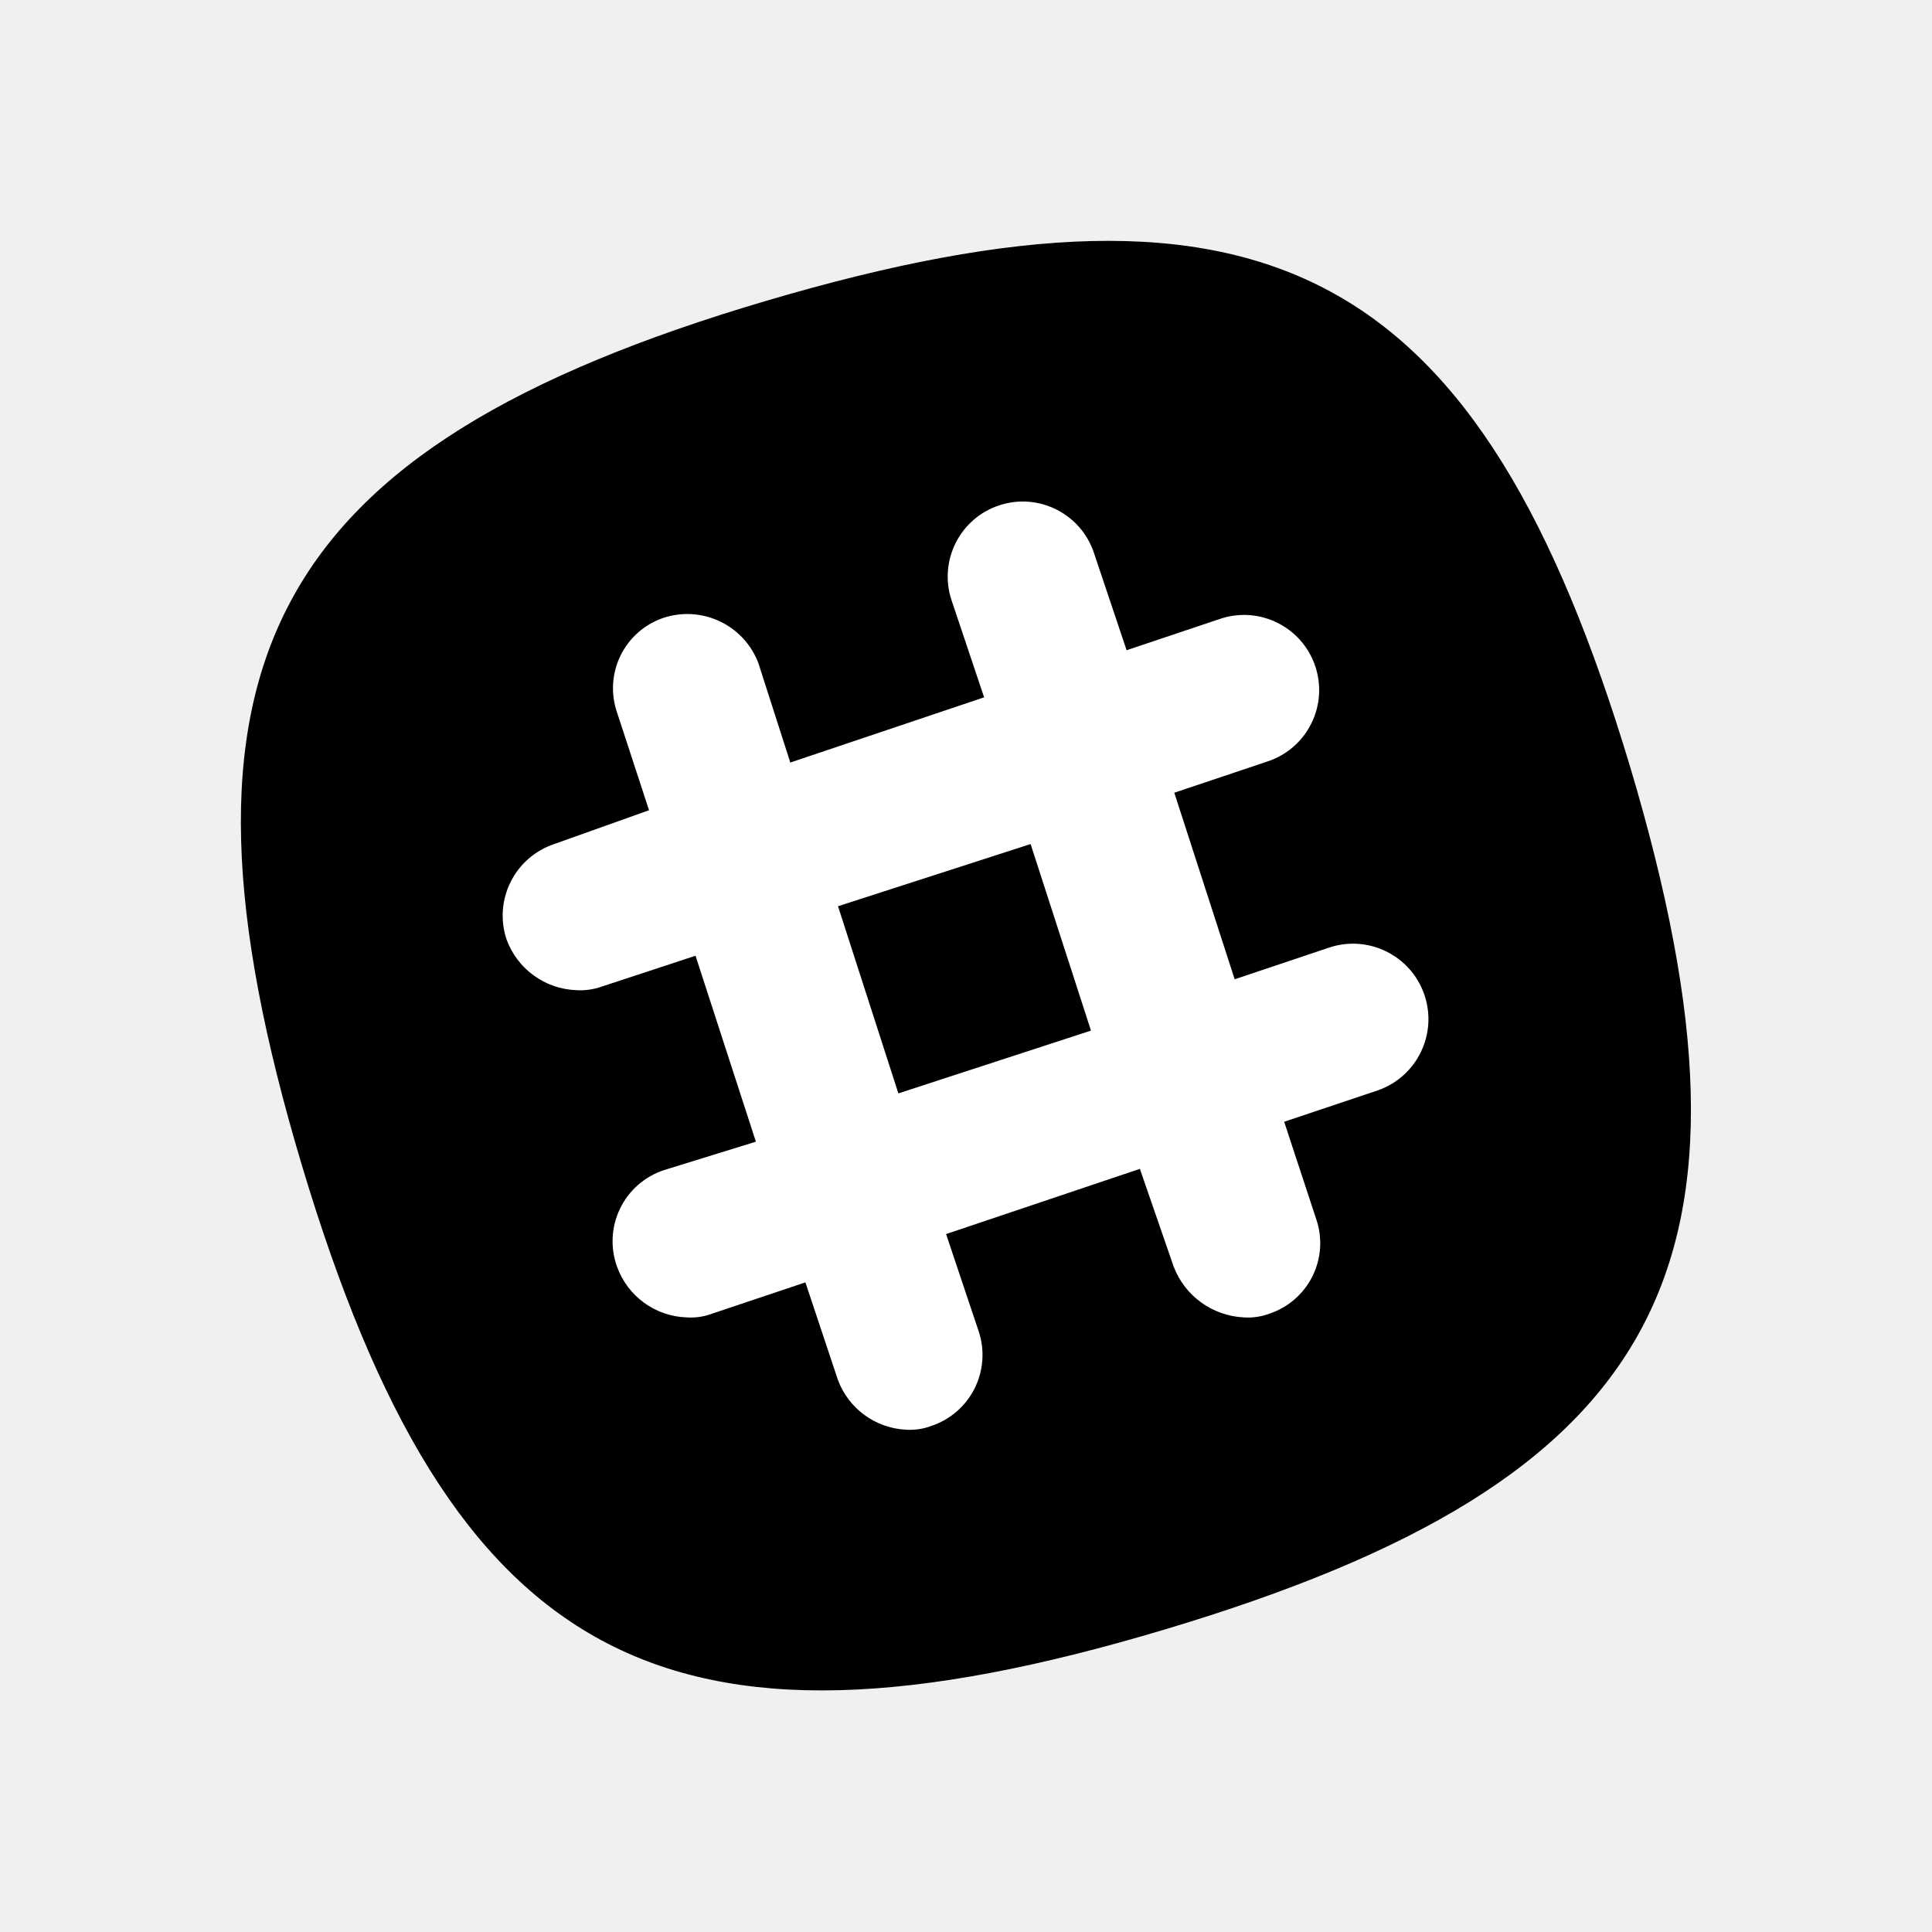
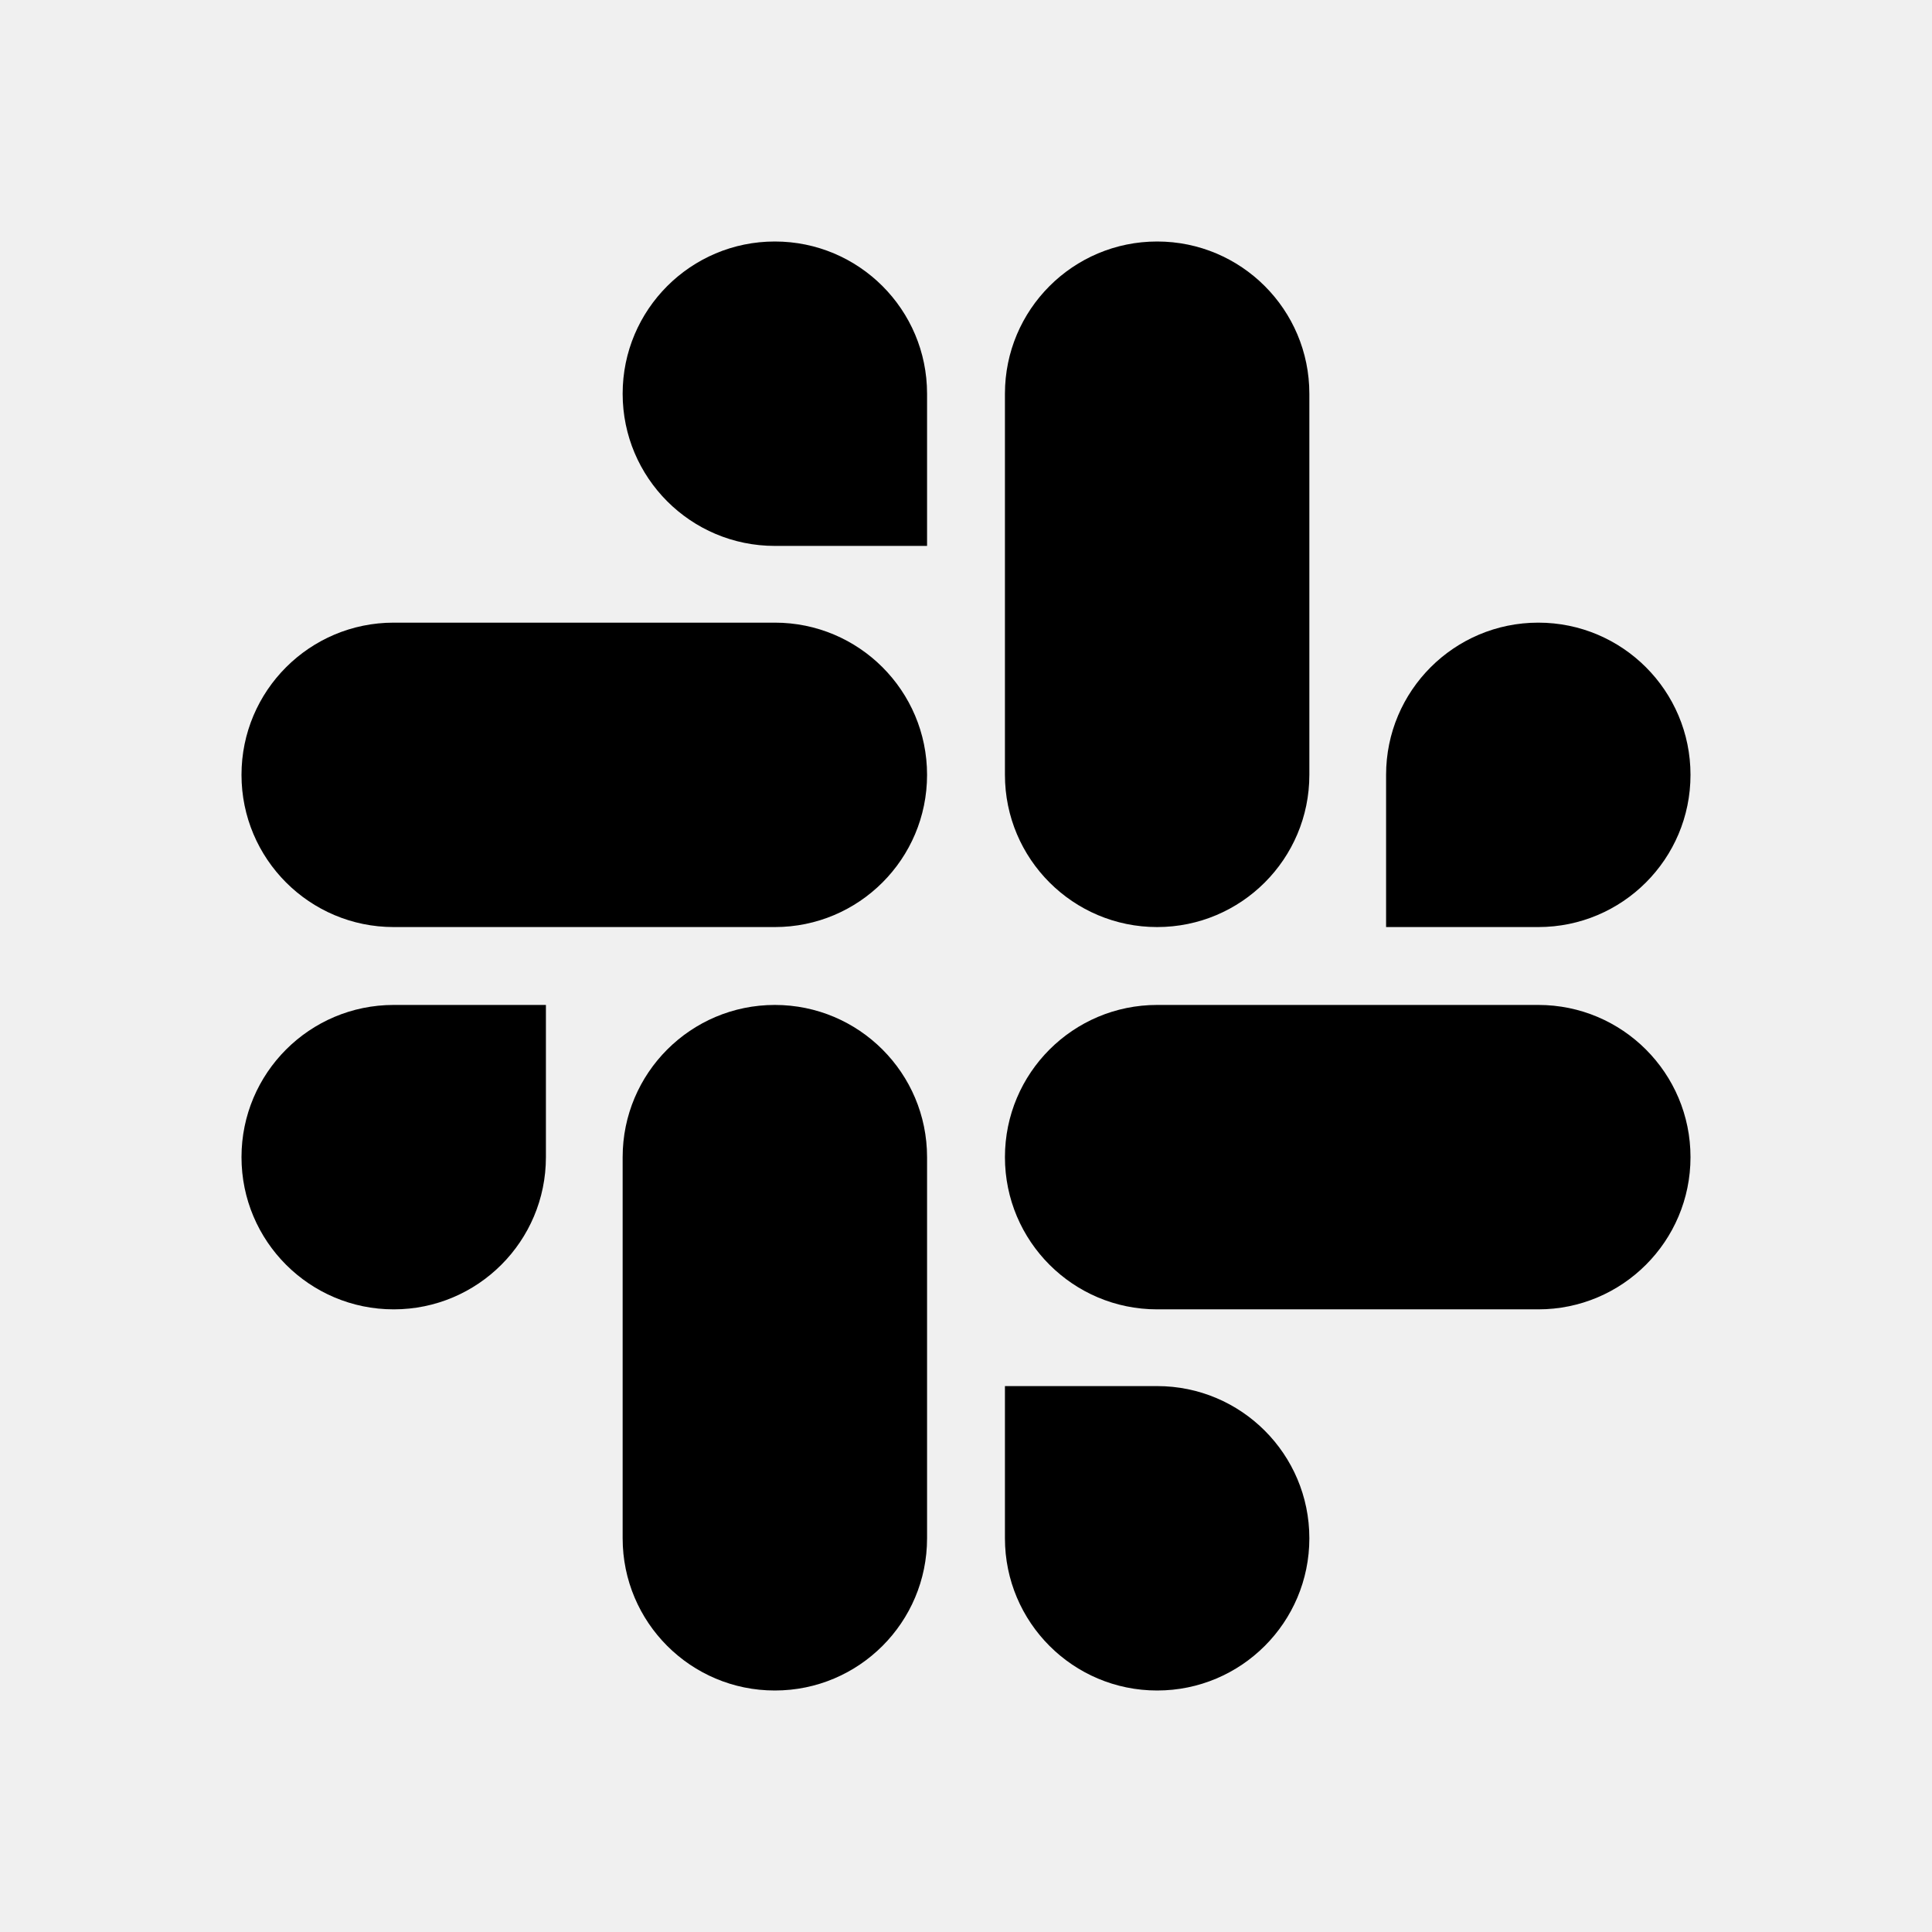
- <svg xmlns="http://www.w3.org/2000/svg" id="icon" viewBox="0 0 32 32">
+ <svg xmlns="http://www.w3.org/2000/svg" id="icon" width="32" height="32" viewBox="0 0 32 32">
  <defs>
-     <style>.cls-1{fill:#fff;}.cls-2{fill:none;}</style>
+     <style>.cls-1{fill:none;}</style>
  </defs>
-   <path d="M27,12.72C24.52,4.47,21,2.55,12.7,5S2.53,11.07,5,19.32s6,10.17,14.29,7.69S29.47,21,27,12.72Z" transform="translate(0 -0.02)" />
-   <path class="cls-1" d="M22,15.72l-1.55.52-1-3.09L21,12.63a1.24,1.24,0,0,0-.79-2.36l-1.55.52-.54-1.61a1.24,1.24,0,0,0-2.36.78l.54,1.61-3.21,1.08L12.56,11A1.26,1.26,0,0,0,11,10.25a1.23,1.23,0,0,0-.78,1.57l.53,1.62L9.18,14a1.25,1.25,0,0,0-.79,1.58,1.28,1.28,0,0,0,1.15.84,1.07,1.07,0,0,0,.43-.06l1.55-.51,1,3.08L11,19.4A1.24,1.24,0,0,0,10.22,21a1.27,1.27,0,0,0,1.15.84,1,1,0,0,0,.42-.06l1.55-.52.54,1.62A1.27,1.27,0,0,0,15,23.7a1,1,0,0,0,.42-.06,1.24,1.24,0,0,0,.79-1.57l-.54-1.61,3.21-1.08L19.44,21a1.31,1.31,0,0,0,1.16.84,1,1,0,0,0,.42-.06,1.23,1.23,0,0,0,.78-1.57l-.53-1.61,1.55-.52A1.24,1.24,0,1,0,22,15.72Zm-7.12,2.41-1-3.1L17.07,14l1,3.09Z" transform="translate(0 -0.02)" />
-   <rect id="_Transparent_Rectangle_" data-name="&lt;Transparent Rectangle&gt;" class="cls-2" width="32" height="32" />
+   <path d="M9.042,19.166A2.521,2.521,0,1,1,6.521,16.645H9.042Z" />
+   <path d="M10.313,19.166a2.521,2.521,0,0,1,5.042,0v6.313a2.521,2.521,0,1,1-5.042,0Z" />
+   <path d="M12.834,9.042A2.521,2.521,0,1,1,15.355,6.521V9.042Z" />
+   <path d="M12.834,10.313a2.521,2.521,0,0,1,0,5.042H6.521a2.521,2.521,0,1,1,0-5.042Z" />
+   <path d="M22.958,12.834a2.521,2.521,0,1,1,2.521,2.521H22.958Z" />
+   <path d="M21.687,12.834a2.521,2.521,0,0,1-5.042,0V6.521a2.521,2.521,0,1,1,5.042,0Z" />
+   <path d="M19.166,22.958a2.521,2.521,0,1,1-2.521,2.521V22.958Z" />
+   <path d="M19.166,21.687a2.521,2.521,0,0,1,0-5.042h6.313a2.521,2.521,0,1,1,0,5.042Z" />
+   <rect id="_Transparent_Rectangle_" data-name="&lt;Transparent Rectangle&gt;" class="cls-1" width="32" height="32" />
</svg>
